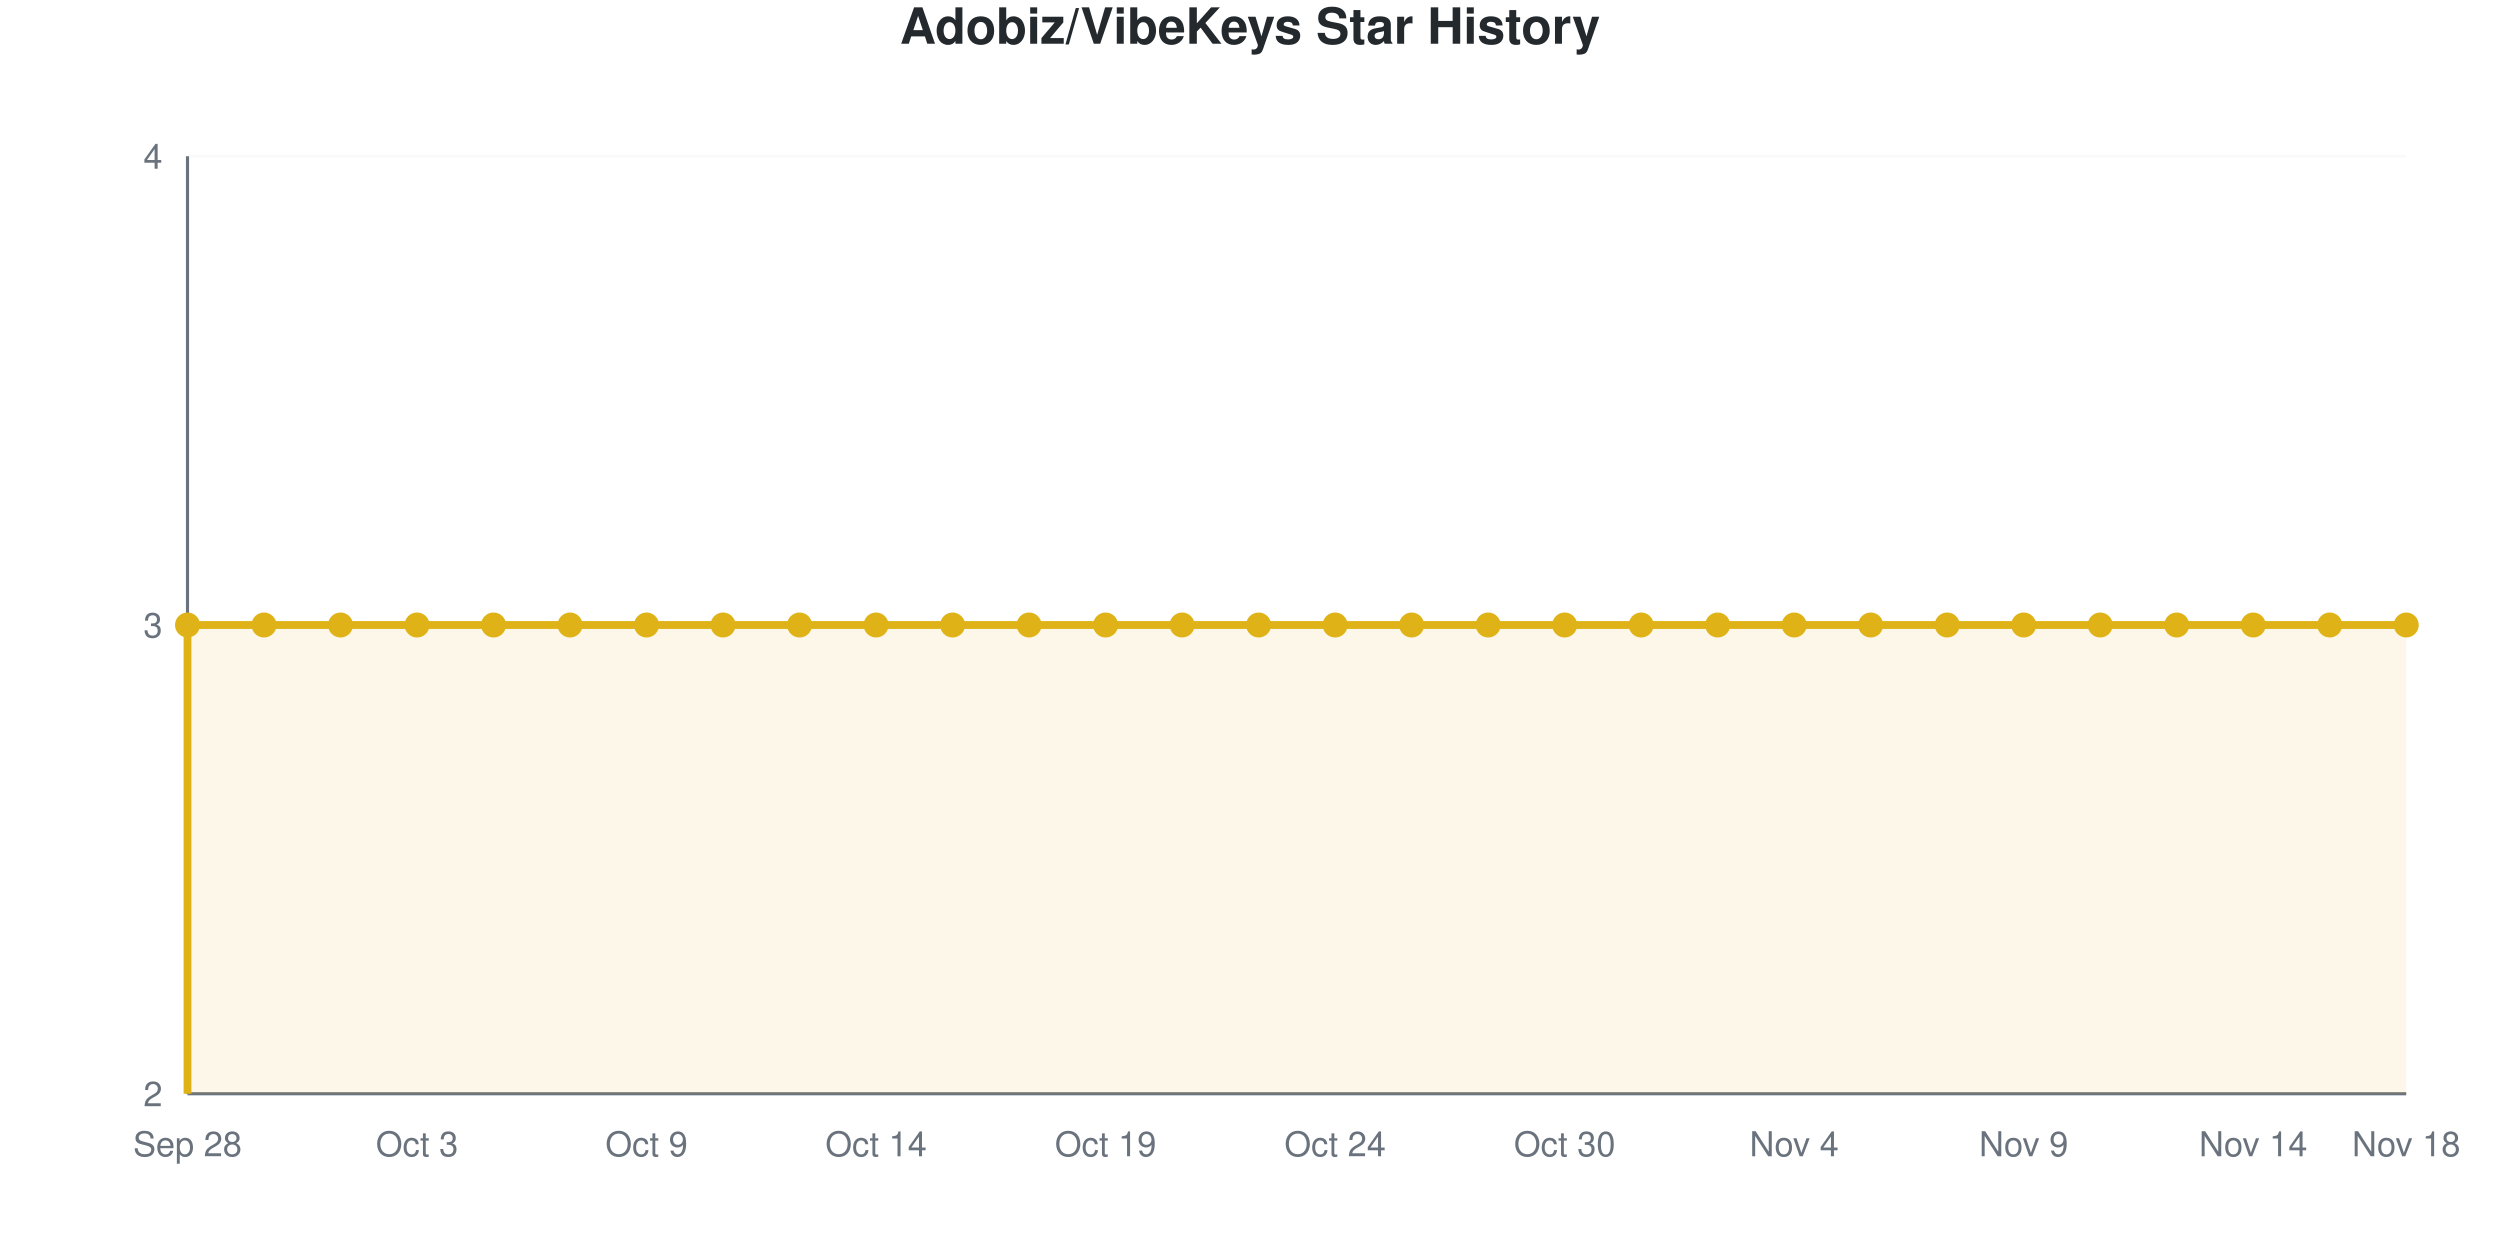
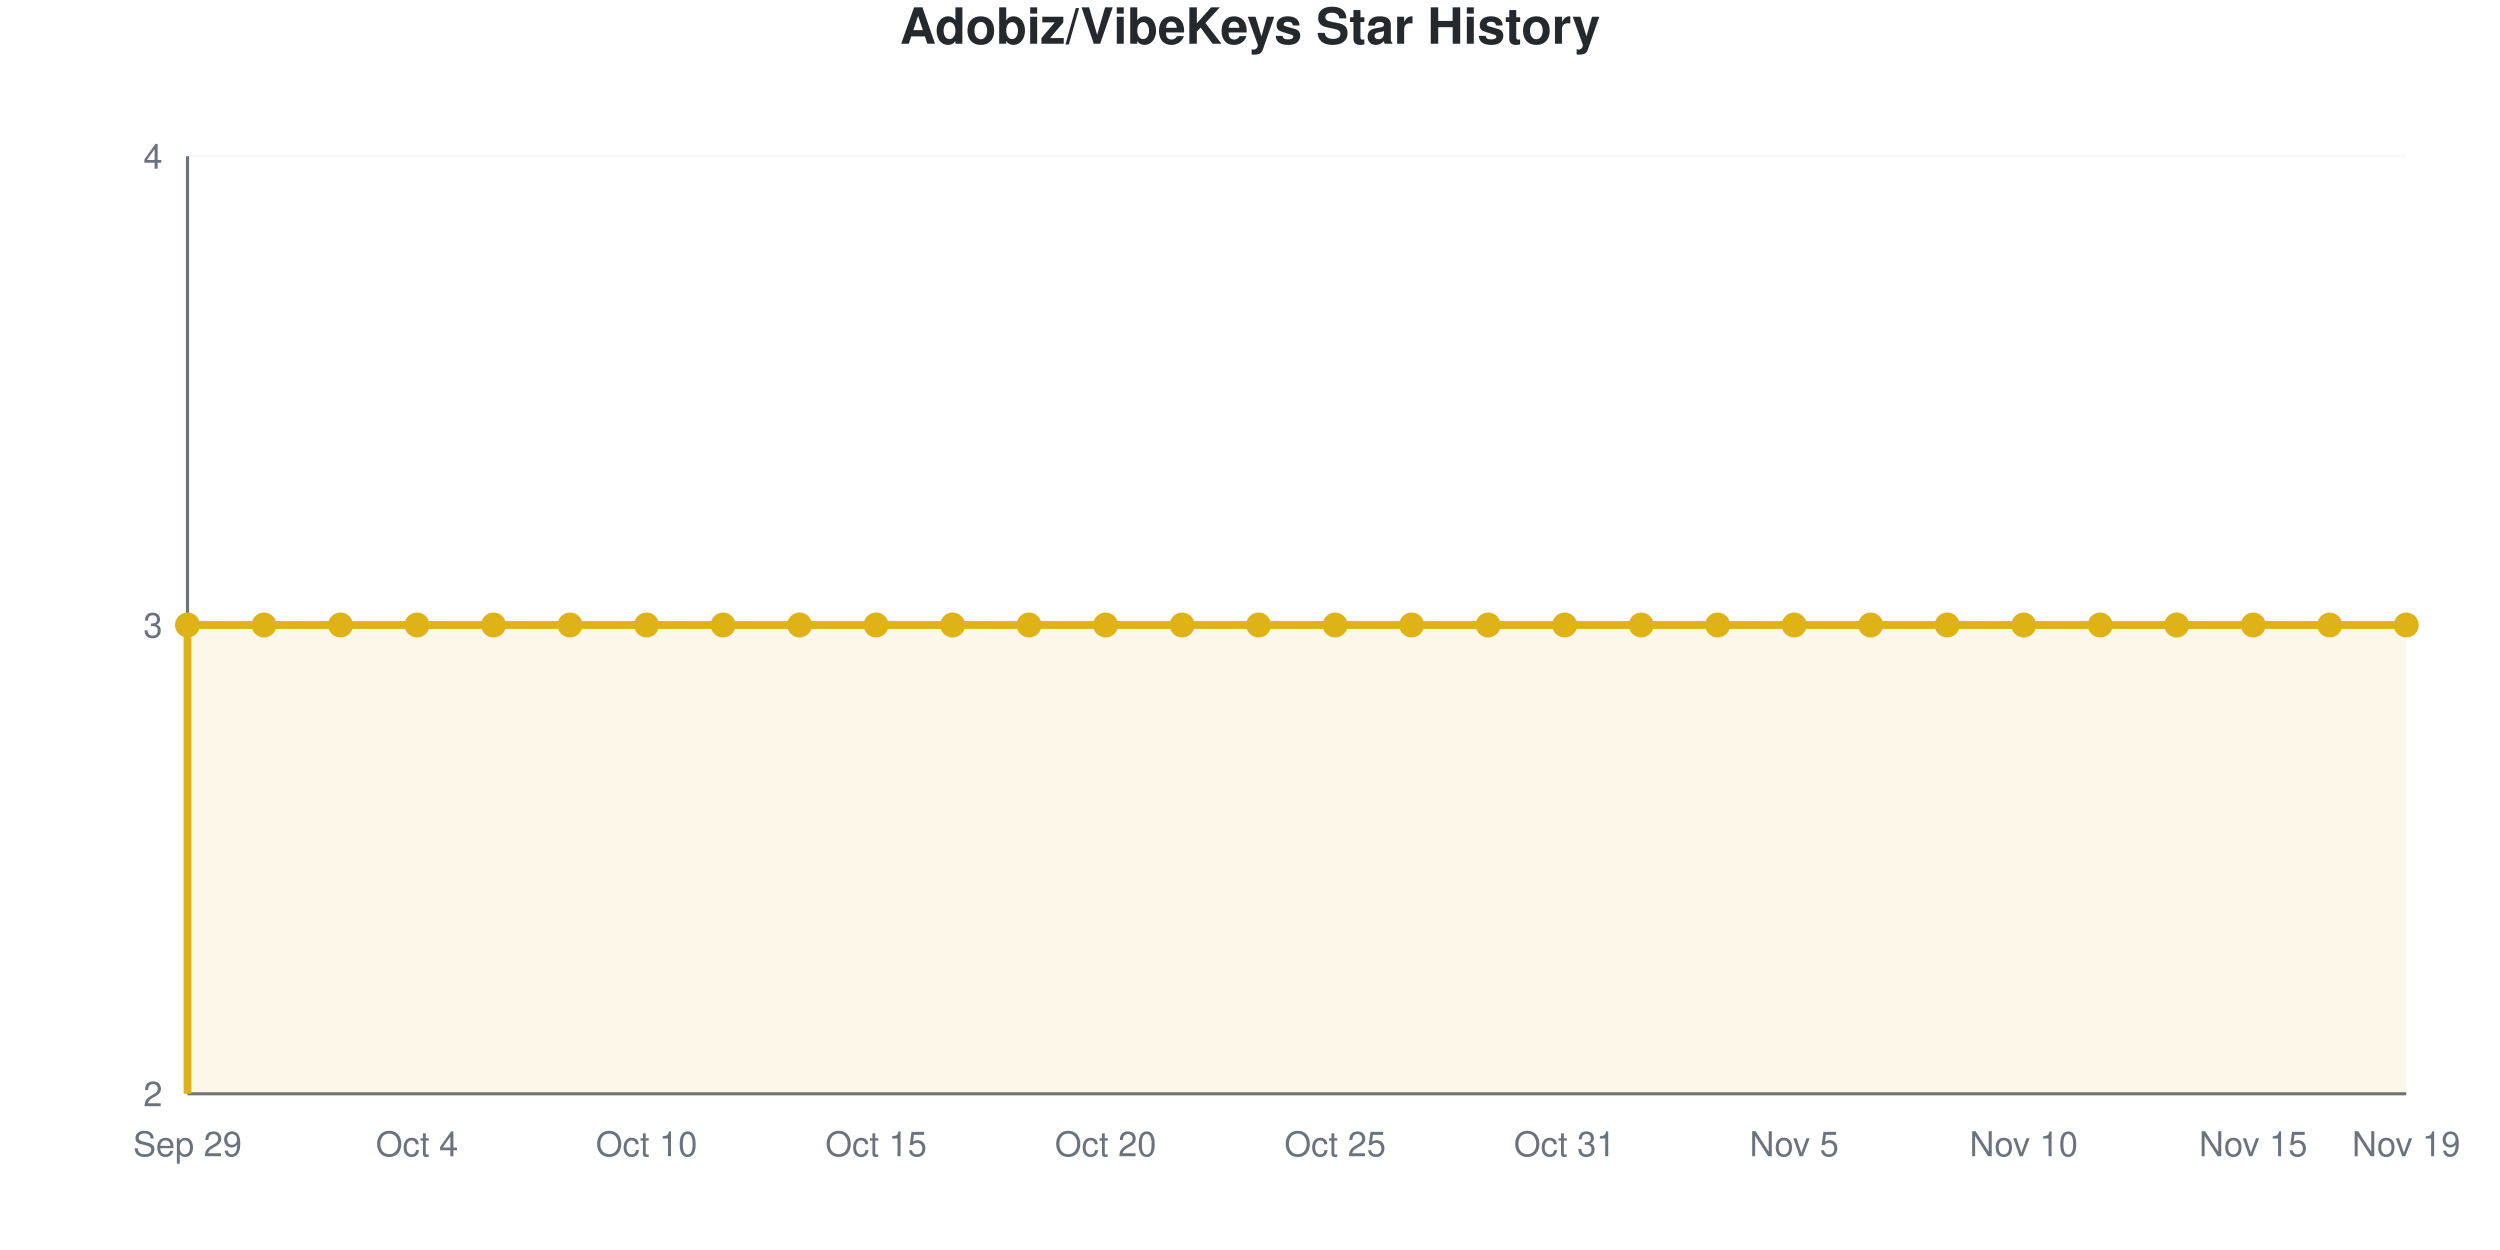
<svg xmlns="http://www.w3.org/2000/svg" viewBox="0 0 800 400" width="800" height="400" role="img">
  <style>
    @media (prefers-reduced-motion: no-preference) {
      @keyframes drawLine {
        to { stroke-dashoffset: 0; }
      }
      @keyframes fadeInPoint {
        0% { opacity: 0; }
        100% { opacity: 1; }
      }
      .data-line-0 {
        stroke-dasharray: 1290;
        stroke-dashoffset: 1290;
        animation: drawLine 2s ease-out forwards;
      }
      .data-point {
        opacity: 0;
        animation: fadeInPoint 0.5s ease-out forwards;
      }
    }
    .chart-bg { fill: #fff; }
    .chart-text { fill: #24292e; }
    .chart-muted { fill: #6a737d; }
    .chart-grid { stroke: #eee; }
    .chart-axis { stroke: #6a737d; }
    @media (prefers-color-scheme: dark) {
      .chart-bg { fill: #0d1117; }
      .chart-text { fill: #e6edf3; }
      .chart-muted { fill: #8b949e; }
      .chart-grid { stroke: #21262d; }
      .chart-axis { stroke: #8b949e; }
    }
  </style>
  <rect width="800" height="400" class="chart-bg" />
  <text x="400" y="14" text-anchor="middle" class="chart-text" font-size="16" font-weight="bold" font-family="-apple-system, BlinkMacSystemFont, 'Segoe UI', Helvetica, Arial, sans-serif">Adobiz/VibeKeys Star History</text>
  <g class="grid">
    <line x1="60" y1="350" x2="770" y2="350" class="chart-grid" stroke-opacity="0.3" />
    <text x="52" y="354" text-anchor="end" class="chart-muted" font-size="11" font-family="-apple-system, BlinkMacSystemFont, 'Segoe UI', Helvetica, Arial, sans-serif">2</text>
    <line x1="60" y1="200" x2="770" y2="200" class="chart-grid" stroke-opacity="0.3" />
    <text x="52" y="204" text-anchor="end" class="chart-muted" font-size="11" font-family="-apple-system, BlinkMacSystemFont, 'Segoe UI', Helvetica, Arial, sans-serif">3</text>
    <line x1="60" y1="50" x2="770" y2="50" class="chart-grid" stroke-opacity="0.3" />
    <text x="52" y="54" text-anchor="end" class="chart-muted" font-size="11" font-family="-apple-system, BlinkMacSystemFont, 'Segoe UI', Helvetica, Arial, sans-serif">4</text>
  </g>
  <g class="milestones">
    
  </g>
  <g class="x-axis">
-     <text x="60" y="370" text-anchor="middle" class="chart-muted" font-size="11" font-family="-apple-system, BlinkMacSystemFont, 'Segoe UI', Helvetica, Arial, sans-serif">Sep 28</text>
-     <text x="133.448" y="370" text-anchor="middle" class="chart-muted" font-size="11" font-family="-apple-system, BlinkMacSystemFont, 'Segoe UI', Helvetica, Arial, sans-serif">Oct 3</text>
-     <text x="206.897" y="370" text-anchor="middle" class="chart-muted" font-size="11" font-family="-apple-system, BlinkMacSystemFont, 'Segoe UI', Helvetica, Arial, sans-serif">Oct 9</text>
-     <text x="280.345" y="370" text-anchor="middle" class="chart-muted" font-size="11" font-family="-apple-system, BlinkMacSystemFont, 'Segoe UI', Helvetica, Arial, sans-serif">Oct 14</text>
-     <text x="353.793" y="370" text-anchor="middle" class="chart-muted" font-size="11" font-family="-apple-system, BlinkMacSystemFont, 'Segoe UI', Helvetica, Arial, sans-serif">Oct 19</text>
-     <text x="427.241" y="370" text-anchor="middle" class="chart-muted" font-size="11" font-family="-apple-system, BlinkMacSystemFont, 'Segoe UI', Helvetica, Arial, sans-serif">Oct 24</text>
-     <text x="500.69" y="370" text-anchor="middle" class="chart-muted" font-size="11" font-family="-apple-system, BlinkMacSystemFont, 'Segoe UI', Helvetica, Arial, sans-serif">Oct 30</text>
-     <text x="574.138" y="370" text-anchor="middle" class="chart-muted" font-size="11" font-family="-apple-system, BlinkMacSystemFont, 'Segoe UI', Helvetica, Arial, sans-serif">Nov 4</text>
-     <text x="647.586" y="370" text-anchor="middle" class="chart-muted" font-size="11" font-family="-apple-system, BlinkMacSystemFont, 'Segoe UI', Helvetica, Arial, sans-serif">Nov 9</text>
-     <text x="721.034" y="370" text-anchor="middle" class="chart-muted" font-size="11" font-family="-apple-system, BlinkMacSystemFont, 'Segoe UI', Helvetica, Arial, sans-serif">Nov 14</text>
-     <text x="770" y="370" text-anchor="middle" class="chart-muted" font-size="11" font-family="-apple-system, BlinkMacSystemFont, 'Segoe UI', Helvetica, Arial, sans-serif">Nov 18</text>
+     <text x="60" y="370" text-anchor="middle" class="chart-muted" font-size="11" font-family="-apple-system, BlinkMacSystemFont, 'Segoe UI', Helvetica, Arial, sans-serif">Sep 29</text>
+     <text x="133.448" y="370" text-anchor="middle" class="chart-muted" font-size="11" font-family="-apple-system, BlinkMacSystemFont, 'Segoe UI', Helvetica, Arial, sans-serif">Oct 4</text>
+     <text x="206.897" y="370" text-anchor="middle" class="chart-muted" font-size="11" font-family="-apple-system, BlinkMacSystemFont, 'Segoe UI', Helvetica, Arial, sans-serif">Oct 10</text>
+     <text x="280.345" y="370" text-anchor="middle" class="chart-muted" font-size="11" font-family="-apple-system, BlinkMacSystemFont, 'Segoe UI', Helvetica, Arial, sans-serif">Oct 15</text>
+     <text x="353.793" y="370" text-anchor="middle" class="chart-muted" font-size="11" font-family="-apple-system, BlinkMacSystemFont, 'Segoe UI', Helvetica, Arial, sans-serif">Oct 20</text>
+     <text x="427.241" y="370" text-anchor="middle" class="chart-muted" font-size="11" font-family="-apple-system, BlinkMacSystemFont, 'Segoe UI', Helvetica, Arial, sans-serif">Oct 25</text>
+     <text x="500.69" y="370" text-anchor="middle" class="chart-muted" font-size="11" font-family="-apple-system, BlinkMacSystemFont, 'Segoe UI', Helvetica, Arial, sans-serif">Oct 31</text>
+     <text x="574.138" y="370" text-anchor="middle" class="chart-muted" font-size="11" font-family="-apple-system, BlinkMacSystemFont, 'Segoe UI', Helvetica, Arial, sans-serif">Nov 5</text>
+     <text x="647.586" y="370" text-anchor="middle" class="chart-muted" font-size="11" font-family="-apple-system, BlinkMacSystemFont, 'Segoe UI', Helvetica, Arial, sans-serif">Nov 10</text>
+     <text x="721.034" y="370" text-anchor="middle" class="chart-muted" font-size="11" font-family="-apple-system, BlinkMacSystemFont, 'Segoe UI', Helvetica, Arial, sans-serif">Nov 15</text>
+     <text x="770" y="370" text-anchor="middle" class="chart-muted" font-size="11" font-family="-apple-system, BlinkMacSystemFont, 'Segoe UI', Helvetica, Arial, sans-serif">Nov 19</text>
  </g>
  <line x1="60" y1="50" x2="60" y2="350" class="chart-axis" stroke-width="1" />
  <line x1="60" y1="350" x2="770" y2="350" class="chart-axis" stroke-width="1" />
  <path d="M60,350 L60,200 C68.161,200 76.322,200 84.483,200 C92.644,200 100.805,200 108.966,200 C117.126,200 125.287,200 133.448,200 C141.609,200 149.77,200 157.931,200 C166.092,200 174.253,200 182.414,200 C190.575,200 198.736,200 206.897,200 C215.057,200 223.218,200 231.379,200 C239.54,200 247.701,200 255.862,200 C264.023,200 272.184,200 280.345,200 C288.506,200 296.667,200 304.828,200 C312.989,200 321.149,200 329.31,200 C337.471,200 345.632,200 353.793,200 C361.954,200 370.115,200 378.276,200 C386.437,200 394.598,200 402.759,200 C410.92,200 419.08,200 427.241,200 C435.402,200 443.563,200 451.724,200 C459.885,200 468.046,200 476.207,200 C484.368,200 492.529,200 500.69,200 C508.851,200 517.011,200 525.172,200 C533.333,200 541.494,200 549.655,200 C557.816,200 565.977,200 574.138,200 C582.299,200 590.46,200 598.621,200 C606.782,200 614.943,200 623.103,200 C631.264,200 639.425,200 647.586,200 C655.747,200 663.908,200 672.069,200 C680.23,200 688.391,200 696.552,200 C704.713,200 712.874,200 721.034,200 C729.195,200 737.356,200 745.517,200 C753.678,200 761.839,200 770,200 L770,350 L60,350 Z" fill="#dfb317" fill-opacity="0.1" />
  <path d="M60,350 L60,200 C68.161,200 76.322,200 84.483,200 C92.644,200 100.805,200 108.966,200 C117.126,200 125.287,200 133.448,200 C141.609,200 149.77,200 157.931,200 C166.092,200 174.253,200 182.414,200 C190.575,200 198.736,200 206.897,200 C215.057,200 223.218,200 231.379,200 C239.54,200 247.701,200 255.862,200 C264.023,200 272.184,200 280.345,200 C288.506,200 296.667,200 304.828,200 C312.989,200 321.149,200 329.31,200 C337.471,200 345.632,200 353.793,200 C361.954,200 370.115,200 378.276,200 C386.437,200 394.598,200 402.759,200 C410.92,200 419.08,200 427.241,200 C435.402,200 443.563,200 451.724,200 C459.885,200 468.046,200 476.207,200 C484.368,200 492.529,200 500.69,200 C508.851,200 517.011,200 525.172,200 C533.333,200 541.494,200 549.655,200 C557.816,200 565.977,200 574.138,200 C582.299,200 590.46,200 598.621,200 C606.782,200 614.943,200 623.103,200 C631.264,200 639.425,200 647.586,200 C655.747,200 663.908,200 672.069,200 C680.23,200 688.391,200 696.552,200 C704.713,200 712.874,200 721.034,200 C729.195,200 737.356,200 745.517,200 C753.678,200 761.839,200 770,200" fill="none" stroke="#dfb317" stroke-width="2.5" class="data-line-0" />
  <g class="points">
    <circle cx="60" cy="200" r="4" fill="#dfb317" class="data-point" style="animation-delay: 1.50s" />
    <circle cx="84.483" cy="200" r="4" fill="#dfb317" class="data-point" style="animation-delay: 1.55s" />
    <circle cx="108.966" cy="200" r="4" fill="#dfb317" class="data-point" style="animation-delay: 1.60s" />
    <circle cx="133.448" cy="200" r="4" fill="#dfb317" class="data-point" style="animation-delay: 1.65s" />
    <circle cx="157.931" cy="200" r="4" fill="#dfb317" class="data-point" style="animation-delay: 1.70s" />
    <circle cx="182.414" cy="200" r="4" fill="#dfb317" class="data-point" style="animation-delay: 1.75s" />
    <circle cx="206.897" cy="200" r="4" fill="#dfb317" class="data-point" style="animation-delay: 1.80s" />
    <circle cx="231.379" cy="200" r="4" fill="#dfb317" class="data-point" style="animation-delay: 1.85s" />
    <circle cx="255.862" cy="200" r="4" fill="#dfb317" class="data-point" style="animation-delay: 1.90s" />
    <circle cx="280.345" cy="200" r="4" fill="#dfb317" class="data-point" style="animation-delay: 1.95s" />
    <circle cx="304.828" cy="200" r="4" fill="#dfb317" class="data-point" style="animation-delay: 2.00s" />
    <circle cx="329.31" cy="200" r="4" fill="#dfb317" class="data-point" style="animation-delay: 2.05s" />
    <circle cx="353.793" cy="200" r="4" fill="#dfb317" class="data-point" style="animation-delay: 2.10s" />
    <circle cx="378.276" cy="200" r="4" fill="#dfb317" class="data-point" style="animation-delay: 2.15s" />
    <circle cx="402.759" cy="200" r="4" fill="#dfb317" class="data-point" style="animation-delay: 2.20s" />
    <circle cx="427.241" cy="200" r="4" fill="#dfb317" class="data-point" style="animation-delay: 2.25s" />
    <circle cx="451.724" cy="200" r="4" fill="#dfb317" class="data-point" style="animation-delay: 2.30s" />
    <circle cx="476.207" cy="200" r="4" fill="#dfb317" class="data-point" style="animation-delay: 2.35s" />
    <circle cx="500.69" cy="200" r="4" fill="#dfb317" class="data-point" style="animation-delay: 2.40s" />
    <circle cx="525.172" cy="200" r="4" fill="#dfb317" class="data-point" style="animation-delay: 2.45s" />
    <circle cx="549.655" cy="200" r="4" fill="#dfb317" class="data-point" style="animation-delay: 2.50s" />
    <circle cx="574.138" cy="200" r="4" fill="#dfb317" class="data-point" style="animation-delay: 2.55s" />
    <circle cx="598.621" cy="200" r="4" fill="#dfb317" class="data-point" style="animation-delay: 2.60s" />
    <circle cx="623.103" cy="200" r="4" fill="#dfb317" class="data-point" style="animation-delay: 2.65s" />
    <circle cx="647.586" cy="200" r="4" fill="#dfb317" class="data-point" style="animation-delay: 2.70s" />
    <circle cx="672.069" cy="200" r="4" fill="#dfb317" class="data-point" style="animation-delay: 2.75s" />
    <circle cx="696.552" cy="200" r="4" fill="#dfb317" class="data-point" style="animation-delay: 2.80s" />
    <circle cx="721.034" cy="200" r="4" fill="#dfb317" class="data-point" style="animation-delay: 2.85s" />
    <circle cx="745.517" cy="200" r="4" fill="#dfb317" class="data-point" style="animation-delay: 2.90s" />
    <circle cx="770" cy="200" r="4" fill="#dfb317" class="data-point" style="animation-delay: 2.95s" />
  </g>
</svg>
